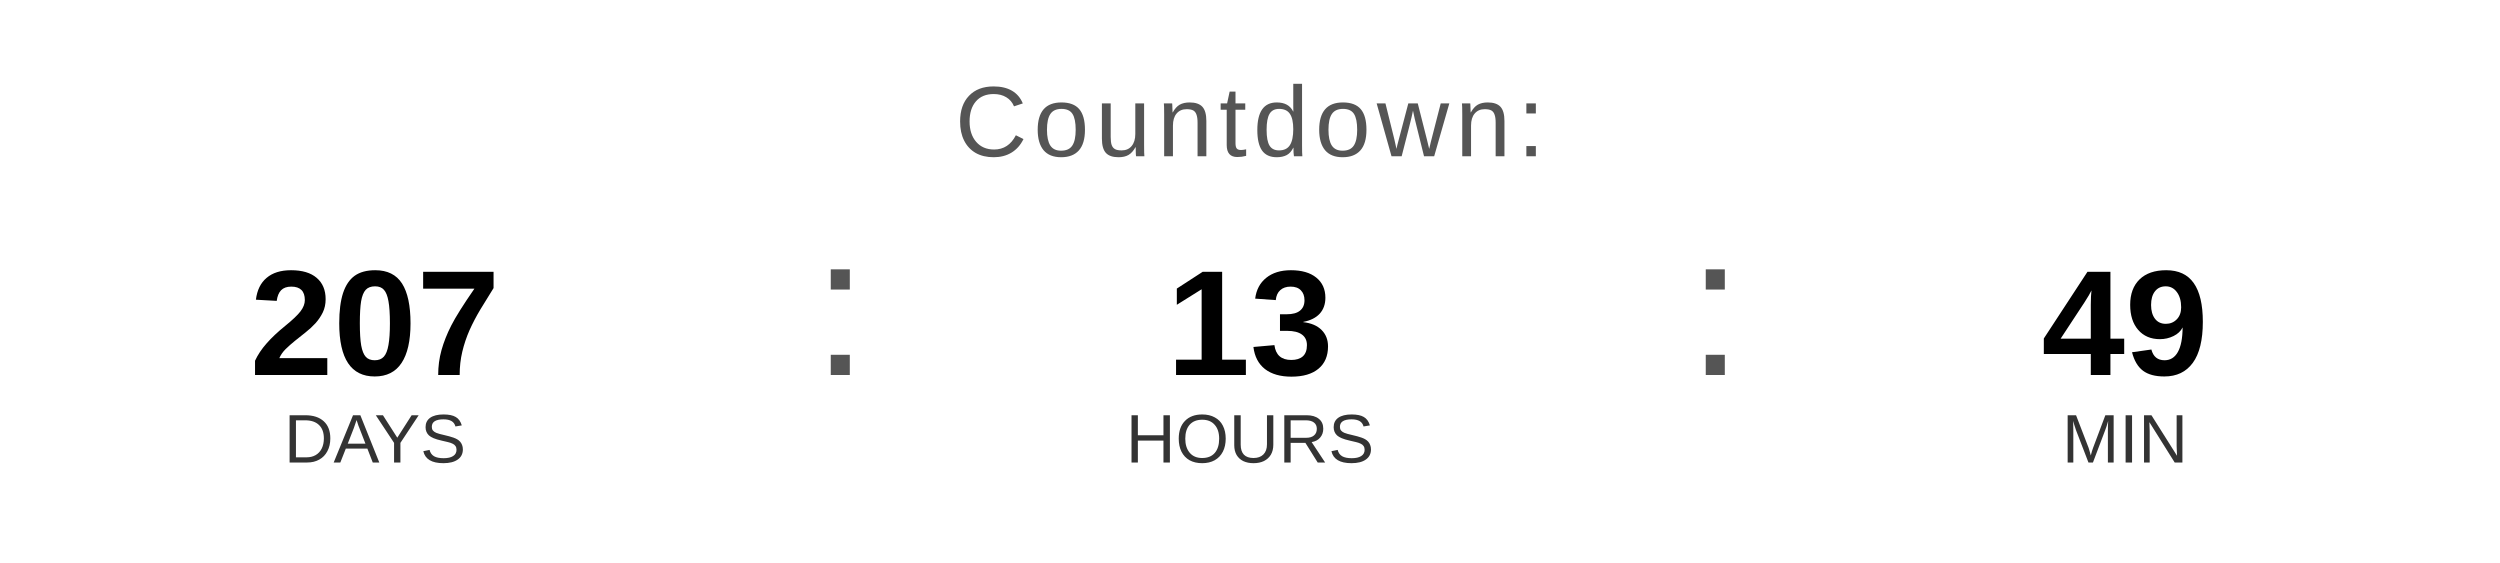
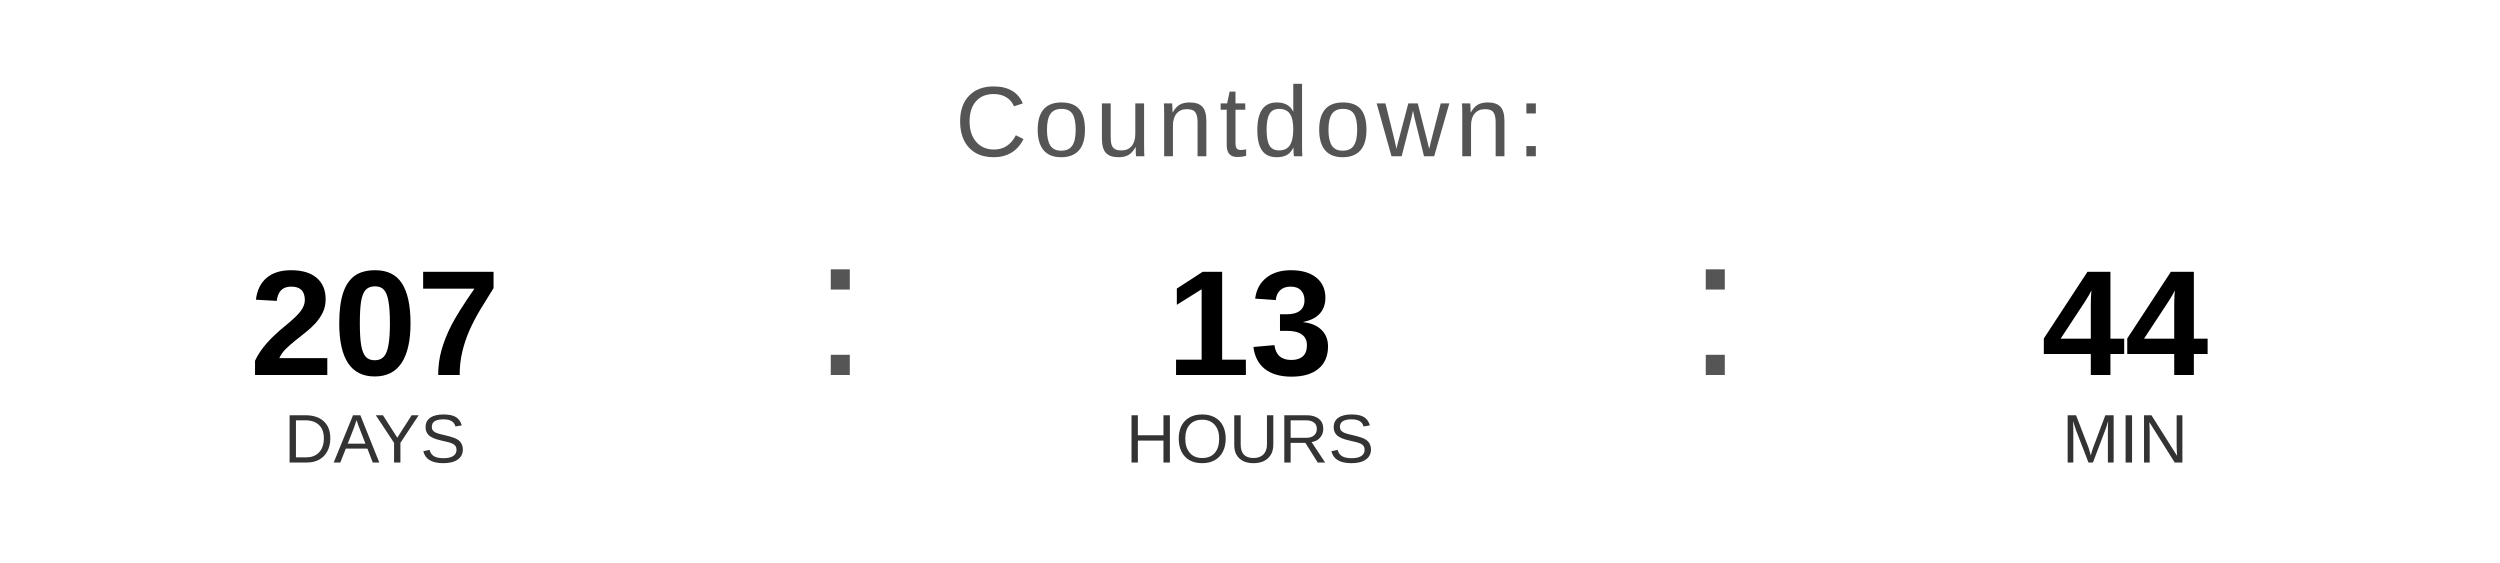
<svg xmlns="http://www.w3.org/2000/svg" width="400" height="90" viewBox="0 0 400 90">
  <text x="200" y="25" font-family="Arial, Helvetica, sans-serif" font-size="16" fill="#555555" text-anchor="middle" letter-spacing="1">
    Countdown:
  </text>
  <text x="60" y="60" font-family="Arial, Helvetica, sans-serif" font-size="24" font-weight="bold" fill="#000000" text-anchor="middle">207</text>
  <text x="60" y="74" font-family="Arial, Helvetica, sans-serif" font-size="11" fill="#333333" text-anchor="middle">DAYS</text>
  <text x="130" y="60" font-family="Arial, sans-serif" font-size="32" fill="#555555">:</text>
  <text x="200" y="60" font-family="Arial, Helvetica, sans-serif" font-size="24" font-weight="bold" fill="#000000" text-anchor="middle">13</text>
  <text x="200" y="74" font-family="Arial, Helvetica, sans-serif" font-size="11" fill="#333333" text-anchor="middle">HOURS</text>
  <text x="270" y="60" font-family="Arial, sans-serif" font-size="32" fill="#555555">:</text>
-   <text x="340" y="60" font-family="Arial, Helvetica, sans-serif" font-size="24" font-weight="bold" fill="#000000" text-anchor="middle">49</text>
+   <text x="340" y="60" font-family="Arial, Helvetica, sans-serif" font-size="24" font-weight="bold" fill="#000000" text-anchor="middle">44</text>
  <text x="340" y="74" font-family="Arial, Helvetica, sans-serif" font-size="11" fill="#333333" text-anchor="middle">MIN</text>
</svg>
